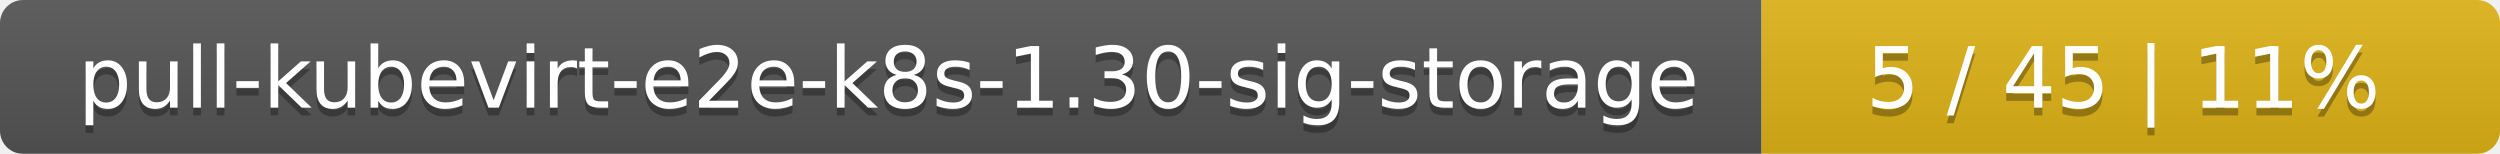
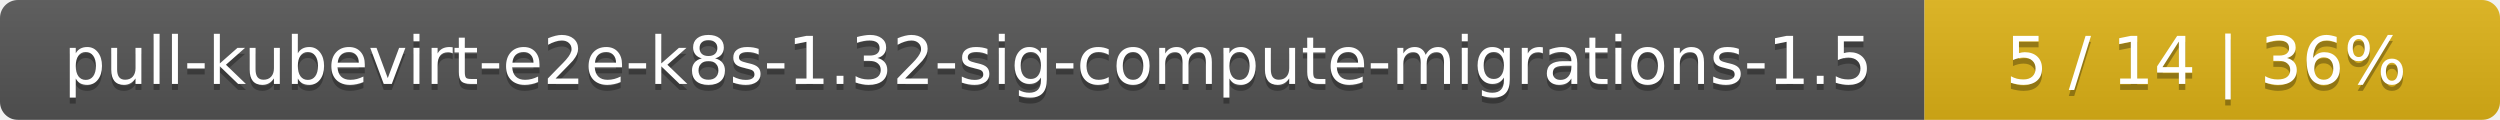
- <svg xmlns="http://www.w3.org/2000/svg" width="325" height="20">
+ <svg xmlns="http://www.w3.org/2000/svg" width="417" height="20">
  <linearGradient id="smooth" x2="0" y2="100%">
    <stop offset="0" stop-color="#bbb" stop-opacity=".1" />
    <stop offset="1" stop-opacity=".1" />
  </linearGradient>
  <mask id="round">
-     <rect width="325" height="20" rx="3" fill="#fff" />
+     <rect width="417" height="20" rx="3" fill="#fff" />
  </mask>
  <g mask="url(#round)">
-     <rect width="229" height="20" fill="#555" />
-     <rect x="229" width="96" height="20" fill="#dfb317" />
-     <rect width="325" height="20" fill="url(#smooth)" />
+     <rect width="321" height="20" fill="#555" />
+     <rect x="321" width="96" height="20" fill="#dfb317" />
+     <rect width="417" height="20" fill="url(#smooth)" />
  </g>
  <g fill="#fff" text-anchor="middle" font-family="DejaVu Sans,Verdana,Geneva,sans-serif" font-size="11">
-     <text x="115.5" y="15" fill="#010101" fill-opacity=".3">pull-kubevirt-e2e-k8s-1.30-sig-storage</text>
-     <text x="115.5" y="14">pull-kubevirt-e2e-k8s-1.30-sig-storage</text>
-     <text x="276" y="15" fill="#010101" fill-opacity=".3">5 / 45    |    11%</text>
-     <text x="276" y="14">5 / 45    |    11%</text>
+     <text x="161.5" y="15" fill="#010101" fill-opacity=".3">pull-kubevirt-e2e-k8s-1.32-sig-compute-migrations-1.5</text>
+     <text x="161.5" y="14">pull-kubevirt-e2e-k8s-1.32-sig-compute-migrations-1.5</text>
+     <text x="368" y="15" fill="#010101" fill-opacity=".3">5 / 14    |    36%</text>
+     <text x="368" y="14">5 / 14    |    36%</text>
  </g>
</svg>
